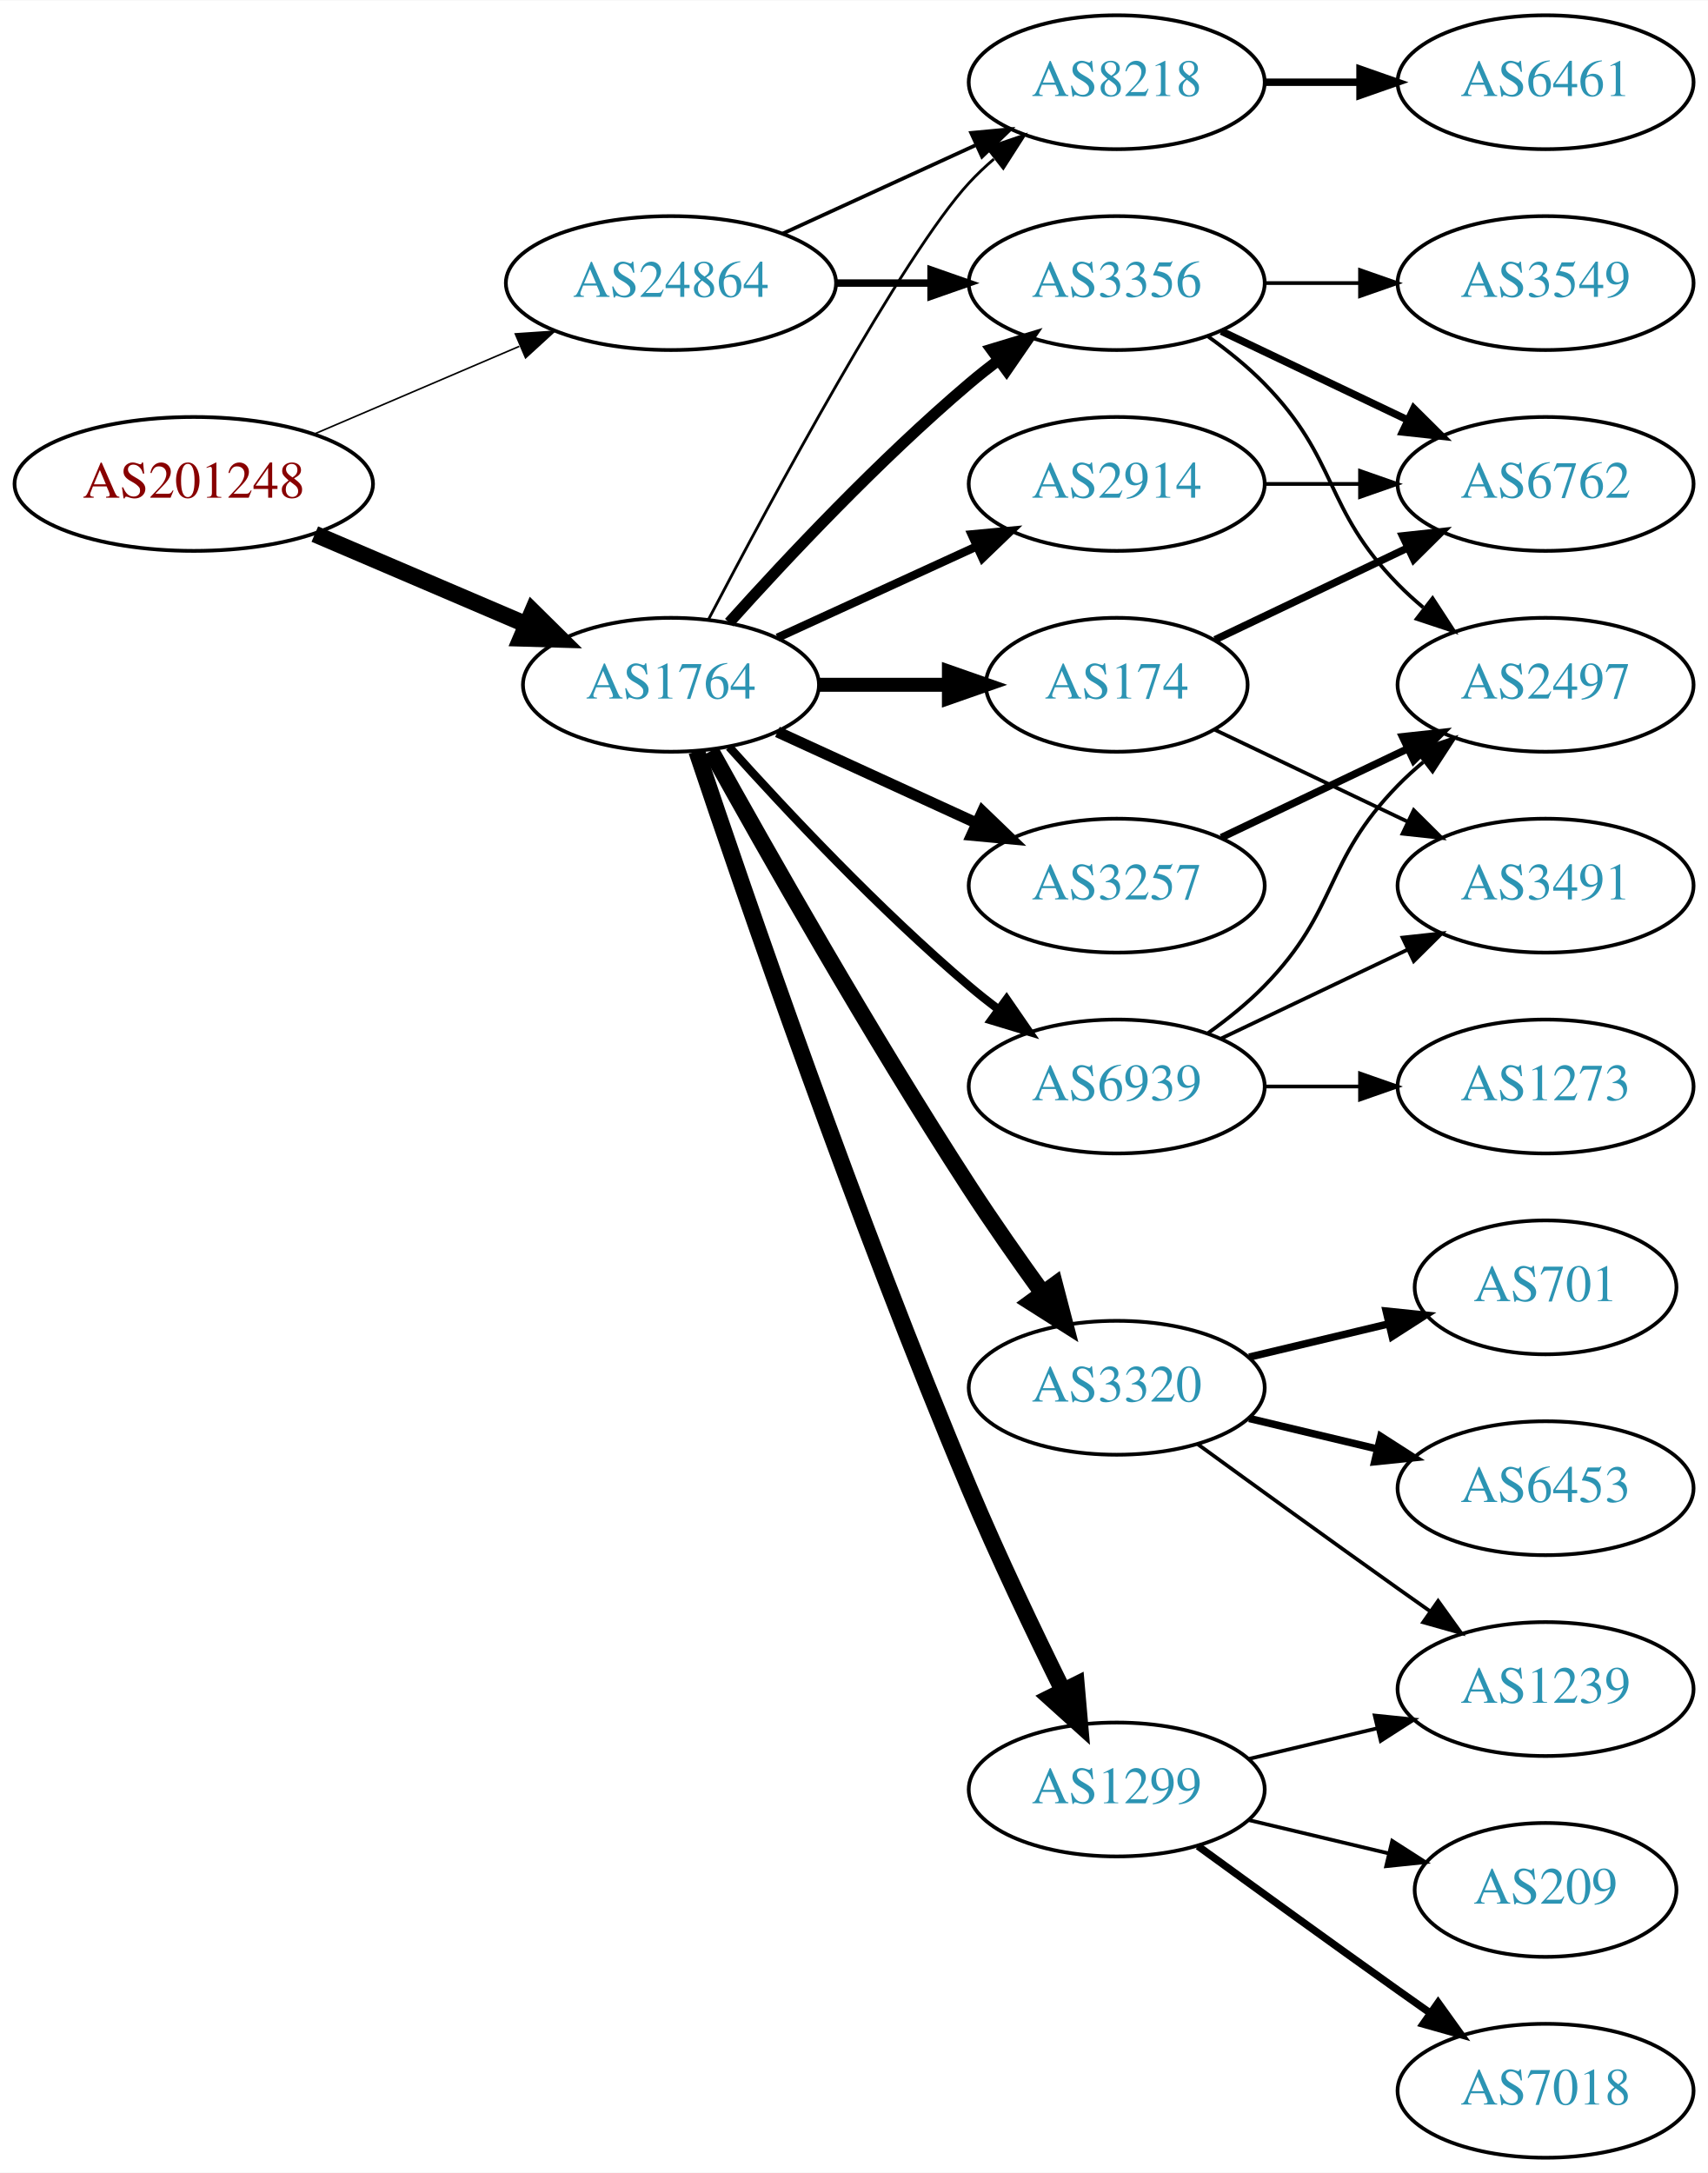
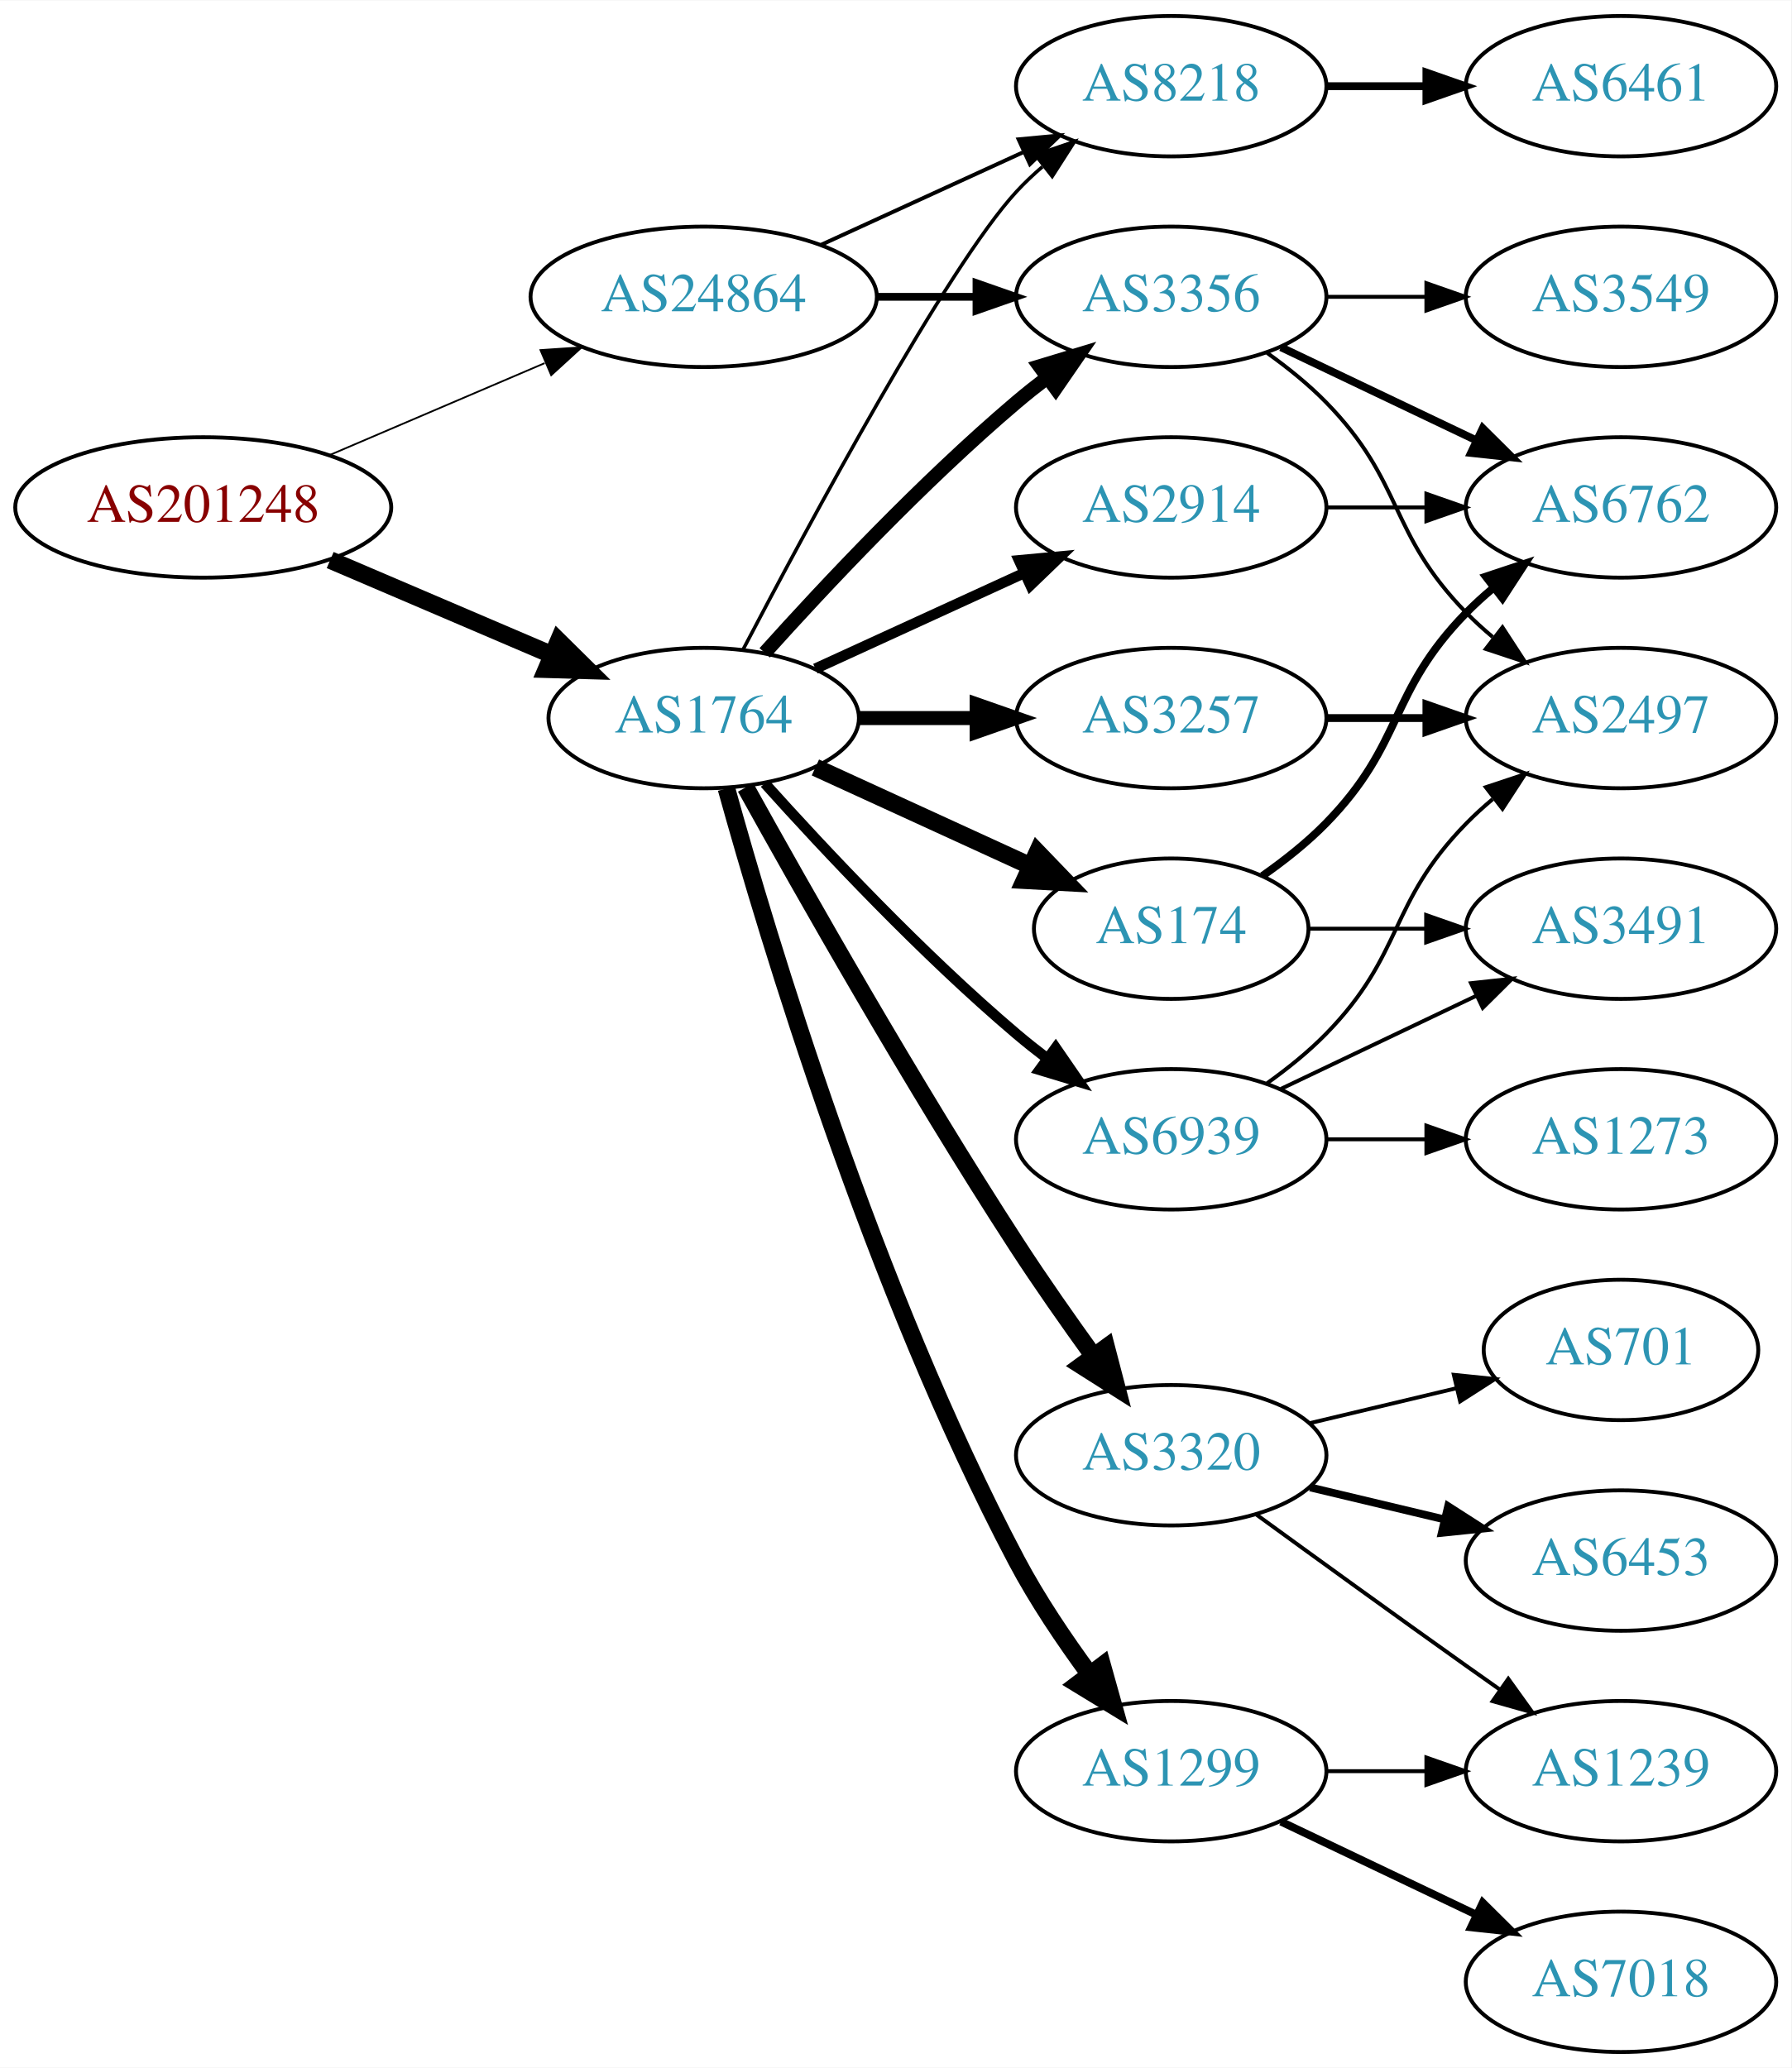
- <svg xmlns="http://www.w3.org/2000/svg" xmlns:xlink="http://www.w3.org/1999/xlink" width="459pt" height="584pt" viewBox="0.00 0.00 459.17 584.00">
-   <g id="graph0" class="graph" transform="scale(1 1) rotate(0) translate(4 580)">
-     <polygon fill="white" stroke="none" points="-4,4 -4,-580 455.17,-580 455.17,4 -4,4" />
+ <svg xmlns="http://www.w3.org/2000/svg" xmlns:xlink="http://www.w3.org/1999/xlink" width="459pt" height="530pt" viewBox="0.00 0.00 459.17 530.00">
+   <g id="graph0" class="graph" transform="scale(1 1) rotate(0) translate(4 526)">
+     <polygon fill="white" stroke="none" points="-4,4 -4,-526 455.17,-526 455.17,4 -4,4" />
    <g id="node1" class="node">
      <g id="a_node1">
        <a xlink:href="/asn/201248" xlink:title="AS201248 ~ SCC EDV-Beratung AG [AT]">
-           <ellipse fill="#ffffff" stroke="black" cx="48.096" cy="-450" rx="48.192" ry="18" />
-           <text text-anchor="middle" x="48.096" y="-446.3" font-family="Times,serif" font-size="14.00" fill="#880000">AS201248</text>
+           <ellipse fill="#ffffff" stroke="black" cx="48.096" cy="-396" rx="48.192" ry="18" />
+           <text text-anchor="middle" x="48.096" y="-392.3" font-family="Times,serif" font-size="14.00" fill="#880000">AS201248</text>
        </a>
      </g>
    </g>
    <g id="node2" class="node">
      <g id="a_node2">
        <a xlink:href="/asn/1764" xlink:title="AS1764 ~ NEXTLAYER-AS [AT]">
-           <ellipse fill="#ffffff" stroke="black" cx="176.388" cy="-396" rx="39.794" ry="18" />
-           <text text-anchor="middle" x="176.388" y="-392.3" font-family="Times,serif" font-size="14.00" fill="#2c94b3">AS1764</text>
+           <ellipse fill="#ffffff" stroke="black" cx="176.388" cy="-342" rx="39.794" ry="18" />
+           <text text-anchor="middle" x="176.388" y="-338.3" font-family="Times,serif" font-size="14.00" fill="#2c94b3">AS1764</text>
        </a>
      </g>
    </g>
    <g id="edge1" class="edge">
-       <path fill="none" stroke="black" stroke-width="4.5" d="M80.639,-436.513C97.776,-429.185 119.097,-420.069 137.172,-412.34" />
-       <polygon fill="black" stroke="black" stroke-width="4.5" points="139.186,-415.762 146.832,-408.21 136.089,-408.521 139.186,-415.762" />
+       <path fill="none" stroke="black" stroke-width="4.5" d="M80.639,-382.513C97.776,-375.185 119.097,-366.069 137.172,-358.34" />
+       <polygon fill="black" stroke="black" stroke-width="4.5" points="139.186,-361.762 146.832,-354.21 136.089,-354.521 139.186,-361.762" />
    </g>
    <g id="node3" class="node">
      <g id="a_node3">
        <a xlink:href="/asn/24864" xlink:title="AS24864 ~ Raiffeisen Informatik GmbH [AT]">
-           <ellipse fill="#ffffff" stroke="black" cx="176.388" cy="-504" rx="44.393" ry="18" />
-           <text text-anchor="middle" x="176.388" y="-500.3" font-family="Times,serif" font-size="14.00" fill="#2c94b3">AS24864</text>
+           <ellipse fill="#ffffff" stroke="black" cx="176.388" cy="-450" rx="44.393" ry="18" />
+           <text text-anchor="middle" x="176.388" y="-446.3" font-family="Times,serif" font-size="14.00" fill="#2c94b3">AS24864</text>
        </a>
      </g>
    </g>
    <g id="edge2" class="edge">
-       <path fill="none" stroke="black" stroke-width="0.422" d="M80.639,-463.487C97.283,-470.604 117.873,-479.408 135.604,-486.989" />
-       <polygon fill="black" stroke="black" stroke-width="0.422" points="134.545,-490.343 145.116,-491.057 137.297,-483.907 134.545,-490.343" />
+       <path fill="none" stroke="black" stroke-width="0.45" d="M80.639,-409.487C97.283,-416.604 117.873,-425.408 135.604,-432.989" />
+       <polygon fill="black" stroke="black" stroke-width="0.45" points="134.545,-436.343 145.116,-437.057 137.297,-429.907 134.545,-436.343" />
    </g>
    <g id="node4" class="node">
      <g id="a_node4">
-         <a xlink:href="/asn/3356" xlink:title="AS3356 ~ Level 3 Parent, LLC [US]">
-           <ellipse fill="#ffffff" stroke="black" cx="296.23" cy="-504" rx="39.794" ry="18" />
-           <text text-anchor="middle" x="296.23" y="-500.3" font-family="Times,serif" font-size="14.00" fill="#2c94b3">AS3356</text>
+         <a xlink:href="/asn/174" xlink:title="AS174 ~ Cogent Communications [US]">
+           <ellipse fill="#ffffff" stroke="black" cx="296.23" cy="-288" rx="35.194" ry="18" />
+           <text text-anchor="middle" x="296.23" y="-284.3" font-family="Times,serif" font-size="14.00" fill="#2c94b3">AS174</text>
        </a>
      </g>
    </g>
    <g id="edge3" class="edge">
-       <path fill="none" stroke="black" stroke-width="3" d="M192.034,-412.725C207.334,-429.765 232.432,-456.523 256.584,-477 259.081,-479.117 261.741,-481.232 264.453,-483.293" />
-       <polygon fill="black" stroke="black" stroke-width="3" points="262.489,-486.194 272.629,-489.266 266.619,-480.541 262.489,-486.194" />
+       <path fill="none" stroke="black" stroke-width="4.5" d="M205.016,-329.339C221.433,-321.817 242.414,-312.202 260.011,-304.139" />
+       <polygon fill="black" stroke="black" stroke-width="4.5" points="261.938,-307.587 269.388,-299.842 258.657,-300.428 261.938,-307.587" />
    </g>
    <g id="node5" class="node">
      <g id="a_node5">
-         <a xlink:href="/asn/3320" xlink:title="AS3320 ~ DTAG [DE]">
-           <ellipse fill="#ffffff" stroke="black" cx="296.23" cy="-207" rx="39.794" ry="18" />
-           <text text-anchor="middle" x="296.23" y="-203.3" font-family="Times,serif" font-size="14.00" fill="#2c94b3">AS3320</text>
+         <a xlink:href="/asn/1299" xlink:title="AS1299 ~ Telia Carrier [EU]">
+           <ellipse fill="#ffffff" stroke="black" cx="296.23" cy="-72" rx="39.794" ry="18" />
+           <text text-anchor="middle" x="296.23" y="-68.3" font-family="Times,serif" font-size="14.00" fill="#2c94b3">AS1299</text>
        </a>
      </g>
    </g>
    <g id="edge4" class="edge">
-       <path fill="none" stroke="black" stroke-width="4.5" d="M187.141,-378.217C201.616,-352.099 229.949,-302.023 256.584,-261 262.768,-251.474 269.916,-241.283 276.37,-232.349" />
-       <polygon fill="black" stroke="black" stroke-width="4.5" points="279.579,-234.631 282.291,-224.232 273.217,-229.991 279.579,-234.631" />
+       <path fill="none" stroke="black" stroke-width="4.5" d="M182.209,-323.954C192.735,-285.974 219.81,-195.562 256.584,-126 261.892,-115.959 268.837,-105.649 275.375,-96.765" />
+       <polygon fill="black" stroke="black" stroke-width="4.5" points="278.554,-99.088 281.45,-88.738 272.275,-94.335 278.554,-99.088" />
    </g>
    <g id="node6" class="node">
      <g id="a_node6">
-         <a xlink:href="/asn/2914" xlink:title="AS2914 ~ NTT America, Inc. [US]">
-           <ellipse fill="#ffffff" stroke="black" cx="296.23" cy="-450" rx="39.794" ry="18" />
-           <text text-anchor="middle" x="296.23" y="-446.3" font-family="Times,serif" font-size="14.00" fill="#2c94b3">AS2914</text>
+         <a xlink:href="/asn/3320" xlink:title="AS3320 ~ DTAG [DE]">
+           <ellipse fill="#ffffff" stroke="black" cx="296.23" cy="-153" rx="39.794" ry="18" />
+           <text text-anchor="middle" x="296.23" y="-149.3" font-family="Times,serif" font-size="14.00" fill="#2c94b3">AS3320</text>
        </a>
      </g>
    </g>
    <g id="edge5" class="edge">
-       <path fill="none" stroke="black" stroke-width="2.25" d="M205.016,-408.661C220.973,-415.973 241.244,-425.261 258.527,-433.181" />
-       <polygon fill="black" stroke="black" stroke-width="2.25" points="257.225,-436.435 267.774,-437.419 260.141,-430.071 257.225,-436.435" />
+       <path fill="none" stroke="black" stroke-width="4.5" d="M187.141,-324.217C201.616,-298.099 229.949,-248.023 256.584,-207 262.768,-197.474 269.916,-187.283 276.37,-178.349" />
+       <polygon fill="black" stroke="black" stroke-width="4.5" points="279.579,-180.631 282.291,-170.232 273.217,-175.991 279.579,-180.631" />
    </g>
    <g id="node7" class="node">
      <g id="a_node7">
-         <a xlink:href="/asn/174" xlink:title="AS174 ~ Cogent Communications [US]">
-           <ellipse fill="#ffffff" stroke="black" cx="296.23" cy="-396" rx="35.194" ry="18" />
-           <text text-anchor="middle" x="296.23" y="-392.3" font-family="Times,serif" font-size="14.00" fill="#2c94b3">AS174</text>
+         <a xlink:href="/asn/3356" xlink:title="AS3356 ~ Level 3 Parent, LLC [US]">
+           <ellipse fill="#ffffff" stroke="black" cx="296.23" cy="-450" rx="39.794" ry="18" />
+           <text text-anchor="middle" x="296.23" y="-446.3" font-family="Times,serif" font-size="14.00" fill="#2c94b3">AS3356</text>
        </a>
      </g>
    </g>
    <g id="edge6" class="edge">
-       <path fill="none" stroke="black" stroke-width="3.75" d="M216.3,-396C227.387,-396 239.546,-396 250.929,-396" />
-       <polygon fill="black" stroke="black" stroke-width="3.75" points="251.111,-399.5 261.111,-396 251.111,-392.5 251.111,-399.5" />
+       <path fill="none" stroke="black" stroke-width="3.6" d="M192.034,-358.725C207.334,-375.765 232.432,-402.523 256.584,-423 259.081,-425.117 261.741,-427.232 264.453,-429.293" />
+       <polygon fill="black" stroke="black" stroke-width="3.6" points="262.489,-432.194 272.629,-435.266 266.619,-426.541 262.489,-432.194" />
    </g>
    <g id="node8" class="node">
      <g id="a_node8">
        <a xlink:href="/asn/3257" xlink:title="AS3257 ~ GTT [DE]">
          <ellipse fill="#ffffff" stroke="black" cx="296.23" cy="-342" rx="39.794" ry="18" />
          <text text-anchor="middle" x="296.23" y="-338.3" font-family="Times,serif" font-size="14.00" fill="#2c94b3">AS3257</text>
        </a>
      </g>
    </g>
    <g id="edge7" class="edge">
-       <path fill="none" stroke="black" stroke-width="3" d="M205.016,-383.339C220.973,-376.027 241.244,-366.739 258.527,-358.819" />
-       <polygon fill="black" stroke="black" stroke-width="3" points="260.141,-361.929 267.774,-354.581 257.225,-355.565 260.141,-361.929" />
+       <path fill="none" stroke="black" stroke-width="3.6" d="M216.3,-342C225.854,-342 236.203,-342 246.166,-342" />
+       <polygon fill="black" stroke="black" stroke-width="3.6" points="246.358,-345.5 256.358,-342 246.358,-338.5 246.358,-345.5" />
    </g>
    <g id="node9" class="node">
      <g id="a_node9">
-         <a xlink:href="/asn/1299" xlink:title="AS1299 ~ Telia Carrier [EU]">
-           <ellipse fill="#ffffff" stroke="black" cx="296.23" cy="-99" rx="39.794" ry="18" />
-           <text text-anchor="middle" x="296.23" y="-95.3" font-family="Times,serif" font-size="14.00" fill="#2c94b3">AS1299</text>
+         <a xlink:href="/asn/2914" xlink:title="AS2914 ~ NTT America, Inc. [US]">
+           <ellipse fill="#ffffff" stroke="black" cx="296.23" cy="-396" rx="39.794" ry="18" />
+           <text text-anchor="middle" x="296.23" y="-392.3" font-family="Times,serif" font-size="14.00" fill="#2c94b3">AS2914</text>
        </a>
      </g>
    </g>
    <g id="edge8" class="edge">
-       <path fill="none" stroke="black" stroke-width="4.5" d="M183.3,-378.143C195.773,-340.889 226.143,-252.341 256.584,-180 264.341,-161.566 274.035,-141.254 281.773,-125.581" />
-       <polygon fill="black" stroke="black" stroke-width="4.5" points="285.372,-127.188 286.304,-116.481 278.322,-123.678 285.372,-127.188" />
+       <path fill="none" stroke="black" stroke-width="2.7" d="M205.016,-354.661C220.973,-361.973 241.244,-371.261 258.527,-379.181" />
+       <polygon fill="black" stroke="black" stroke-width="2.7" points="257.225,-382.435 267.774,-383.419 260.141,-376.071 257.225,-382.435" />
    </g>
    <g id="node10" class="node">
      <g id="a_node10">
        <a xlink:href="/asn/8218" xlink:title="AS8218 ~ legacy Neotelecoms [FR]">
-           <ellipse fill="#ffffff" stroke="black" cx="296.23" cy="-558" rx="39.794" ry="18" />
-           <text text-anchor="middle" x="296.23" y="-554.3" font-family="Times,serif" font-size="14.00" fill="#2c94b3">AS8218</text>
+           <ellipse fill="#ffffff" stroke="black" cx="296.23" cy="-504" rx="39.794" ry="18" />
+           <text text-anchor="middle" x="296.23" y="-500.3" font-family="Times,serif" font-size="14.00" fill="#2c94b3">AS8218</text>
        </a>
      </g>
    </g>
    <g id="edge9" class="edge">
-       <path fill="none" stroke="black" stroke-width="0.75" d="M186.443,-413.501C203.186,-445.482 238.884,-511.838 256.584,-531 258.614,-533.198 260.853,-535.319 263.199,-537.34" />
-       <polygon fill="black" stroke="black" stroke-width="0.75" points="261.411,-540.386 271.443,-543.794 265.726,-534.874 261.411,-540.386" />
+       <path fill="none" stroke="black" stroke-width="0.9" d="M186.443,-359.501C203.186,-391.482 238.884,-457.838 256.584,-477 258.614,-479.198 260.853,-481.319 263.199,-483.34" />
+       <polygon fill="black" stroke="black" stroke-width="0.9" points="261.411,-486.386 271.443,-489.794 265.726,-480.874 261.411,-486.386" />
    </g>
    <g id="node11" class="node">
      <g id="a_node11">
        <a xlink:href="/asn/6939" xlink:title="AS6939 ~ Hurricane Electric LLC [US]">
-           <ellipse fill="#ffffff" stroke="black" cx="296.23" cy="-288" rx="39.794" ry="18" />
-           <text text-anchor="middle" x="296.23" y="-284.3" font-family="Times,serif" font-size="14.00" fill="#2c94b3">AS6939</text>
+           <ellipse fill="#ffffff" stroke="black" cx="296.23" cy="-234" rx="39.794" ry="18" />
+           <text text-anchor="middle" x="296.23" y="-230.3" font-family="Times,serif" font-size="14.00" fill="#2c94b3">AS6939</text>
        </a>
      </g>
    </g>
    <g id="edge10" class="edge">
-       <path fill="none" stroke="black" stroke-width="2.25" d="M192.034,-379.275C207.334,-362.235 232.432,-335.477 256.584,-315 259.081,-312.883 261.741,-310.768 264.453,-308.707" />
-       <polygon fill="black" stroke="black" stroke-width="2.25" points="266.619,-311.459 272.629,-302.734 262.489,-305.806 266.619,-311.459" />
+       <path fill="none" stroke="black" stroke-width="2.7" d="M192.034,-325.275C207.334,-308.235 232.432,-281.477 256.584,-261 259.081,-258.883 261.741,-256.768 264.453,-254.707" />
+       <polygon fill="black" stroke="black" stroke-width="2.7" points="266.619,-257.459 272.629,-248.734 262.489,-251.806 266.619,-257.459" />
    </g>
    <g id="edge28" class="edge">
-       <path fill="none" stroke="black" stroke-width="2" d="M220.599,-504C228.911,-504 237.674,-504 246.156,-504" />
-       <polygon fill="black" stroke="black" stroke-width="2" points="246.315,-507.5 256.315,-504 246.315,-500.5 246.315,-507.5" />
-     </g>
-     <g id="edge29" class="edge">
-       <path fill="none" stroke="black" d="M206.517,-517.348C222.128,-524.502 241.526,-533.391 258.198,-541.03" />
-       <polygon fill="black" stroke="black" points="257.101,-544.378 267.65,-545.362 260.017,-538.014 257.101,-544.378" />
+       <path fill="none" stroke="black" stroke-width="2" d="M220.599,-450C228.911,-450 237.674,-450 246.156,-450" />
+       <polygon fill="black" stroke="black" stroke-width="2" points="246.315,-453.5 256.315,-450 246.315,-446.5 246.315,-453.5" />
+     </g>
+     <g id="edge27" class="edge">
+       <path fill="none" stroke="black" d="M206.517,-463.348C222.128,-470.502 241.526,-479.391 258.198,-487.03" />
+       <polygon fill="black" stroke="black" points="257.101,-490.378 267.65,-491.362 260.017,-484.014 257.101,-490.378" />
+     </g>
+     <g id="node12" class="node">
+       <g id="a_node12">
+         <a xlink:href="/asn/6762" xlink:title="AS6762 ~ TELECOM ITALIA SPARKLE S.p.A. [IT]">
+           <ellipse fill="#ffffff" stroke="black" cx="411.523" cy="-396" rx="39.794" ry="18" />
+           <text text-anchor="middle" x="411.523" y="-392.3" font-family="Times,serif" font-size="14.00" fill="#2c94b3">AS6762</text>
+         </a>
+       </g>
+     </g>
+     <g id="edge11" class="edge">
+       <path fill="none" stroke="black" stroke-width="2" d="M319.613,-301.532C325.255,-305.49 331.068,-310.086 335.877,-315 356.049,-335.617 351.704,-348.383 371.877,-369 373.969,-371.139 376.253,-373.218 378.63,-375.21" />
+       <polygon fill="black" stroke="black" stroke-width="2" points="376.873,-378.275 386.929,-381.611 381.148,-372.732 376.873,-378.275" />
+     </g>
+     <g id="node13" class="node">
+       <g id="a_node13">
+         <a xlink:href="/asn/3491" xlink:title="AS3491 ~ PCCW Global, Inc. [US]">
+           <ellipse fill="#ffffff" stroke="black" cx="411.523" cy="-288" rx="39.794" ry="18" />
+           <text text-anchor="middle" x="411.523" y="-284.3" font-family="Times,serif" font-size="14.00" fill="#2c94b3">AS3491</text>
+         </a>
+       </g>
+     </g>
+     <g id="edge12" class="edge">
+       <path fill="none" stroke="black" d="M331.529,-288C340.906,-288 351.257,-288 361.291,-288" />
+       <polygon fill="black" stroke="black" points="361.58,-291.5 371.58,-288 361.58,-284.5 361.58,-291.5" />
+     </g>
+     <g id="node14" class="node">
+       <g id="a_node14">
+         <a xlink:href="/asn/1239" xlink:title="AS1239 ~ Sprint [US]">
+           <ellipse fill="#ffffff" stroke="black" cx="411.523" cy="-72" rx="39.794" ry="18" />
+           <text text-anchor="middle" x="411.523" y="-68.3" font-family="Times,serif" font-size="14.00" fill="#2c94b3">AS1239</text>
+         </a>
+       </g>
+     </g>
+     <g id="edge13" class="edge">
+       <path fill="none" stroke="black" d="M335.902,-72C344.105,-72 352.869,-72 361.401,-72" />
+       <polygon fill="black" stroke="black" points="361.641,-75.5 371.641,-72 361.641,-68.5 361.641,-75.5" />
    </g>
    <g id="node15" class="node">
      <g id="a_node15">
-         <a xlink:href="/asn/6762" xlink:title="AS6762 ~ TELECOM ITALIA SPARKLE S.p.A. [IT]">
-           <ellipse fill="#ffffff" stroke="black" cx="411.523" cy="-450" rx="39.794" ry="18" />
-           <text text-anchor="middle" x="411.523" y="-446.3" font-family="Times,serif" font-size="14.00" fill="#2c94b3">AS6762</text>
-         </a>
-       </g>
-     </g>
-     <g id="edge15" class="edge">
-       <path fill="none" stroke="black" stroke-width="2" d="M324.367,-491.066C339.361,-483.919 358.182,-474.948 374.405,-467.215" />
-       <polygon fill="black" stroke="black" stroke-width="2" points="376.087,-470.291 383.608,-462.829 373.075,-463.972 376.087,-470.291" />
-     </g>
-     <g id="node16" class="node">
-       <g id="a_node16">
-         <a xlink:href="/asn/2497" xlink:title="AS2497 ~ Internet Initiative Japan Inc. [JP]">
-           <ellipse fill="#ffffff" stroke="black" cx="411.523" cy="-396" rx="39.794" ry="18" />
-           <text text-anchor="middle" x="411.523" y="-392.3" font-family="Times,serif" font-size="14.00" fill="#2c94b3">AS2497</text>
-         </a>
-       </g>
-     </g>
-     <g id="edge16" class="edge">
-       <path fill="none" stroke="black" d="M320.824,-489.611C326.08,-485.852 331.412,-481.563 335.877,-477 356.049,-456.383 351.704,-443.617 371.877,-423 373.969,-420.861 376.253,-418.782 378.63,-416.79" />
-       <polygon fill="black" stroke="black" points="381.148,-419.268 386.929,-410.389 376.873,-413.725 381.148,-419.268" />
-     </g>
-     <g id="node17" class="node">
-       <g id="a_node17">
-         <a xlink:href="/asn/3549" xlink:title="AS3549 ~ Level 3 Parent, LLC [US]">
-           <ellipse fill="#ffffff" stroke="black" cx="411.523" cy="-504" rx="39.794" ry="18" />
-           <text text-anchor="middle" x="411.523" y="-500.3" font-family="Times,serif" font-size="14.00" fill="#2c94b3">AS3549</text>
-         </a>
-       </g>
-     </g>
-     <g id="edge17" class="edge">
-       <path fill="none" stroke="black" d="M335.902,-504C344.105,-504 352.869,-504 361.401,-504" />
-       <polygon fill="black" stroke="black" points="361.641,-507.5 371.641,-504 361.641,-500.5 361.641,-507.5" />
-     </g>
-     <g id="node12" class="node">
-       <g id="a_node12">
-         <a xlink:href="/asn/6453" xlink:title="AS6453 ~ TATA COMMUNICATIONS (AMERICA) INC [US]">
-           <ellipse fill="#ffffff" stroke="black" cx="411.523" cy="-180" rx="39.794" ry="18" />
-           <text text-anchor="middle" x="411.523" y="-176.3" font-family="Times,serif" font-size="14.00" fill="#2c94b3">AS6453</text>
-         </a>
-       </g>
-     </g>
-     <g id="edge11" class="edge">
-       <path fill="none" stroke="black" stroke-width="2" d="M331.837,-198.752C342.709,-196.162 354.863,-193.265 366.305,-190.538" />
-       <polygon fill="black" stroke="black" stroke-width="2" points="367.212,-193.92 376.128,-188.197 365.589,-187.111 367.212,-193.92" />
-     </g>
-     <g id="node13" class="node">
-       <g id="a_node13">
-         <a xlink:href="/asn/1239" xlink:title="AS1239 ~ Sprint [US]">
-           <ellipse fill="#ffffff" stroke="black" cx="411.523" cy="-126" rx="39.794" ry="18" />
-           <text text-anchor="middle" x="411.523" y="-122.3" font-family="Times,serif" font-size="14.00" fill="#2c94b3">AS1239</text>
-         </a>
-       </g>
-     </g>
-     <g id="edge12" class="edge">
-       <path fill="none" stroke="black" d="M318.078,-191.778C333.012,-180.909 353.626,-165.975 371.877,-153 374.697,-150.995 377.64,-148.915 380.588,-146.841" />
-       <polygon fill="black" stroke="black" points="382.634,-149.681 388.813,-141.074 378.616,-143.95 382.634,-149.681" />
-     </g>
-     <g id="node14" class="node">
-       <g id="a_node14">
-         <a xlink:href="/asn/701" xlink:title="AS701 ~ UUNET [US]">
-           <ellipse fill="#ffffff" stroke="black" cx="411.523" cy="-234" rx="35.194" ry="18" />
-           <text text-anchor="middle" x="411.523" y="-230.3" font-family="Times,serif" font-size="14.00" fill="#2c94b3">AS701</text>
-         </a>
-       </g>
-     </g>
-     <g id="edge13" class="edge">
-       <path fill="none" stroke="black" stroke-width="2" d="M331.837,-215.248C343.632,-218.058 356.937,-221.229 369.204,-224.153" />
-       <polygon fill="black" stroke="black" stroke-width="2" points="368.67,-227.624 379.209,-226.537 370.293,-220.814 368.67,-227.624" />
-     </g>
-     <g id="edge14" class="edge">
-       <path fill="none" stroke="black" d="M335.902,-450C344.105,-450 352.869,-450 361.401,-450" />
-       <polygon fill="black" stroke="black" points="361.641,-453.5 371.641,-450 361.641,-446.5 361.641,-453.5" />
-     </g>
-     <g id="edge19" class="edge">
-       <path fill="none" stroke="black" stroke-width="2" d="M322.655,-408.119C337.958,-415.413 357.681,-424.814 374.563,-432.86" />
-       <polygon fill="black" stroke="black" stroke-width="2" points="373.071,-436.026 383.604,-437.169 376.082,-429.707 373.071,-436.026" />
-     </g>
-     <g id="node18" class="node">
-       <g id="a_node18">
-         <a xlink:href="/asn/3491" xlink:title="AS3491 ~ PCCW Global, Inc. [US]">
-           <ellipse fill="#ffffff" stroke="black" cx="411.523" cy="-342" rx="39.794" ry="18" />
-           <text text-anchor="middle" x="411.523" y="-338.3" font-family="Times,serif" font-size="14.00" fill="#2c94b3">AS3491</text>
-         </a>
-       </g>
-     </g>
-     <g id="edge18" class="edge">
-       <path fill="none" stroke="black" d="M322.655,-383.881C337.958,-376.587 357.681,-367.186 374.563,-359.14" />
-       <polygon fill="black" stroke="black" points="376.082,-362.293 383.604,-354.831 373.071,-355.974 376.082,-362.293" />
-     </g>
-     <g id="edge20" class="edge">
-       <path fill="none" stroke="black" stroke-width="2" d="M324.367,-354.934C339.361,-362.081 358.182,-371.052 374.405,-378.785" />
-       <polygon fill="black" stroke="black" stroke-width="2" points="373.075,-382.028 383.608,-383.171 376.087,-375.709 373.075,-382.028" />
-     </g>
-     <g id="edge22" class="edge">
-       <path fill="none" stroke="black" d="M331.837,-107.248C342.709,-109.838 354.863,-112.735 366.305,-115.462" />
-       <polygon fill="black" stroke="black" points="365.589,-118.889 376.128,-117.803 367.212,-112.08 365.589,-118.889" />
-     </g>
-     <g id="node19" class="node">
-       <g id="a_node19">
        <a xlink:href="/asn/7018" xlink:title="AS7018 ~ AT&amp;T Services, Inc. [US]">
          <ellipse fill="#ffffff" stroke="black" cx="411.523" cy="-18" rx="39.794" ry="18" />
          <text text-anchor="middle" x="411.523" y="-14.3" font-family="Times,serif" font-size="14.00" fill="#2c94b3">AS7018</text>
        </a>
      </g>
    </g>
+     <g id="edge14" class="edge">
+       <path fill="none" stroke="black" stroke-width="2" d="M324.367,-59.066C339.361,-51.919 358.182,-42.948 374.405,-35.215" />
+       <polygon fill="black" stroke="black" stroke-width="2" points="376.087,-38.291 383.608,-30.829 373.075,-31.972 376.087,-38.291" />
+     </g>
+     <g id="edge15" class="edge">
+       <path fill="none" stroke="black" d="M318.078,-137.778C333.012,-126.909 353.626,-111.975 371.877,-99 374.697,-96.995 377.64,-94.915 380.588,-92.841" />
+       <polygon fill="black" stroke="black" points="382.634,-95.681 388.813,-87.074 378.616,-89.95 382.634,-95.681" />
+     </g>
+     <g id="node16" class="node">
+       <g id="a_node16">
+         <a xlink:href="/asn/701" xlink:title="AS701 ~ UUNET [US]">
+           <ellipse fill="#ffffff" stroke="black" cx="411.523" cy="-180" rx="35.194" ry="18" />
+           <text text-anchor="middle" x="411.523" y="-176.3" font-family="Times,serif" font-size="14.00" fill="#2c94b3">AS701</text>
+         </a>
+       </g>
+     </g>
+     <g id="edge16" class="edge">
+       <path fill="none" stroke="black" d="M331.837,-161.248C343.632,-164.058 356.937,-167.229 369.204,-170.153" />
+       <polygon fill="black" stroke="black" points="368.67,-173.624 379.209,-172.537 370.293,-166.814 368.67,-173.624" />
+     </g>
+     <g id="node17" class="node">
+       <g id="a_node17">
+         <a xlink:href="/asn/6453" xlink:title="AS6453 ~ TATA COMMUNICATIONS (AMERICA) INC [US]">
+           <ellipse fill="#ffffff" stroke="black" cx="411.523" cy="-126" rx="39.794" ry="18" />
+           <text text-anchor="middle" x="411.523" y="-122.3" font-family="Times,serif" font-size="14.00" fill="#2c94b3">AS6453</text>
+         </a>
+       </g>
+     </g>
+     <g id="edge17" class="edge">
+       <path fill="none" stroke="black" stroke-width="2" d="M331.837,-144.752C342.709,-142.162 354.863,-139.265 366.305,-136.538" />
+       <polygon fill="black" stroke="black" stroke-width="2" points="367.212,-139.92 376.128,-134.197 365.589,-133.111 367.212,-139.92" />
+     </g>
+     <g id="edge20" class="edge">
+       <path fill="none" stroke="black" stroke-width="2" d="M324.367,-437.066C339.361,-429.919 358.182,-420.948 374.405,-413.215" />
+       <polygon fill="black" stroke="black" stroke-width="2" points="376.087,-416.291 383.608,-408.829 373.075,-409.972 376.087,-416.291" />
+     </g>
+     <g id="node18" class="node">
+       <g id="a_node18">
+         <a xlink:href="/asn/2497" xlink:title="AS2497 ~ Internet Initiative Japan Inc. [JP]">
+           <ellipse fill="#ffffff" stroke="black" cx="411.523" cy="-342" rx="39.794" ry="18" />
+           <text text-anchor="middle" x="411.523" y="-338.3" font-family="Times,serif" font-size="14.00" fill="#2c94b3">AS2497</text>
+         </a>
+       </g>
+     </g>
+     <g id="edge18" class="edge">
+       <path fill="none" stroke="black" d="M320.824,-435.611C326.08,-431.852 331.412,-427.563 335.877,-423 356.049,-402.383 351.704,-389.617 371.877,-369 373.969,-366.861 376.253,-364.782 378.63,-362.79" />
+       <polygon fill="black" stroke="black" points="381.148,-365.268 386.929,-356.389 376.873,-359.725 381.148,-365.268" />
+     </g>
+     <g id="node19" class="node">
+       <g id="a_node19">
+         <a xlink:href="/asn/3549" xlink:title="AS3549 ~ Level 3 Parent, LLC [US]">
+           <ellipse fill="#ffffff" stroke="black" cx="411.523" cy="-450" rx="39.794" ry="18" />
+           <text text-anchor="middle" x="411.523" y="-446.3" font-family="Times,serif" font-size="14.00" fill="#2c94b3">AS3549</text>
+         </a>
+       </g>
+     </g>
+     <g id="edge19" class="edge">
+       <path fill="none" stroke="black" d="M335.902,-450C344.105,-450 352.869,-450 361.401,-450" />
+       <polygon fill="black" stroke="black" points="361.641,-453.5 371.641,-450 361.641,-446.5 361.641,-453.5" />
+     </g>
    <g id="edge21" class="edge">
-       <path fill="none" stroke="black" stroke-width="2" d="M318.078,-83.778C333.012,-72.909 353.626,-57.975 371.877,-45 374.697,-42.995 377.64,-40.915 380.588,-38.841" />
-       <polygon fill="black" stroke="black" stroke-width="2" points="382.634,-41.681 388.813,-33.074 378.616,-35.95 382.634,-41.681" />
+       <path fill="none" stroke="black" stroke-width="2" d="M335.902,-342C344.105,-342 352.869,-342 361.401,-342" />
+       <polygon fill="black" stroke="black" stroke-width="2" points="361.641,-345.5 371.641,-342 361.641,-338.5 361.641,-345.5" />
+     </g>
+     <g id="edge22" class="edge">
+       <path fill="none" stroke="black" d="M335.902,-396C344.105,-396 352.869,-396 361.401,-396" />
+       <polygon fill="black" stroke="black" points="361.641,-399.5 371.641,-396 361.641,-392.5 361.641,-399.5" />
    </g>
    <g id="node20" class="node">
      <g id="a_node20">
-         <a xlink:href="/asn/209" xlink:title="AS209 ~ CenturyLink Communications, LLC [US]">
-           <ellipse fill="#ffffff" stroke="black" cx="411.523" cy="-72" rx="35.194" ry="18" />
-           <text text-anchor="middle" x="411.523" y="-68.3" font-family="Times,serif" font-size="14.00" fill="#2c94b3">AS209</text>
+         <a xlink:href="/asn/6461" xlink:title="AS6461 ~ ZAYO-6461 [US]">
+           <ellipse fill="#ffffff" stroke="black" cx="411.523" cy="-504" rx="39.794" ry="18" />
+           <text text-anchor="middle" x="411.523" y="-500.3" font-family="Times,serif" font-size="14.00" fill="#2c94b3">AS6461</text>
        </a>
      </g>
    </g>
    <g id="edge23" class="edge">
-       <path fill="none" stroke="black" d="M331.837,-90.752C343.632,-87.942 356.937,-84.771 369.204,-81.847" />
-       <polygon fill="black" stroke="black" points="370.293,-85.186 379.209,-79.463 368.67,-78.376 370.293,-85.186" />
+       <path fill="none" stroke="black" stroke-width="2" d="M335.902,-504C344.105,-504 352.869,-504 361.401,-504" />
+       <polygon fill="black" stroke="black" stroke-width="2" points="361.641,-507.5 371.641,-504 361.641,-500.5 361.641,-507.5" />
+     </g>
+     <g id="edge24" class="edge">
+       <path fill="none" stroke="black" d="M324.367,-246.934C339.361,-254.081 358.182,-263.052 374.405,-270.785" />
+       <polygon fill="black" stroke="black" points="373.075,-274.028 383.608,-275.171 376.087,-267.709 373.075,-274.028" />
+     </g>
+     <g id="edge25" class="edge">
+       <path fill="none" stroke="black" d="M320.824,-248.389C326.08,-252.148 331.412,-256.437 335.877,-261 356.049,-281.617 351.704,-294.383 371.877,-315 373.969,-317.139 376.253,-319.218 378.63,-321.21" />
+       <polygon fill="black" stroke="black" points="376.873,-324.275 386.929,-327.611 381.148,-318.732 376.873,-324.275" />
    </g>
    <g id="node21" class="node">
      <g id="a_node21">
-         <a xlink:href="/asn/6461" xlink:title="AS6461 ~ ZAYO-6461 [US]">
-           <ellipse fill="#ffffff" stroke="black" cx="411.523" cy="-558" rx="39.794" ry="18" />
-           <text text-anchor="middle" x="411.523" y="-554.3" font-family="Times,serif" font-size="14.00" fill="#2c94b3">AS6461</text>
-         </a>
-       </g>
-     </g>
-     <g id="edge24" class="edge">
-       <path fill="none" stroke="black" stroke-width="2" d="M335.902,-558C344.105,-558 352.869,-558 361.401,-558" />
-       <polygon fill="black" stroke="black" stroke-width="2" points="361.641,-561.5 371.641,-558 361.641,-554.5 361.641,-561.5" />
-     </g>
-     <g id="edge25" class="edge">
-       <path fill="none" stroke="black" d="M320.824,-302.389C326.08,-306.148 331.412,-310.437 335.877,-315 356.049,-335.617 351.704,-348.383 371.877,-369 373.969,-371.139 376.253,-373.218 378.63,-375.21" />
-       <polygon fill="black" stroke="black" points="376.873,-378.275 386.929,-381.611 381.148,-372.732 376.873,-378.275" />
-     </g>
-     <g id="edge27" class="edge">
-       <path fill="none" stroke="black" d="M324.367,-300.934C339.361,-308.081 358.182,-317.052 374.405,-324.785" />
-       <polygon fill="black" stroke="black" points="373.075,-328.028 383.608,-329.171 376.087,-321.709 373.075,-328.028" />
-     </g>
-     <g id="node22" class="node">
-       <g id="a_node22">
        <a xlink:href="/asn/1273" xlink:title="AS1273 ~ Vodafone Group PLC [EU]">
-           <ellipse fill="#ffffff" stroke="black" cx="411.523" cy="-288" rx="39.794" ry="18" />
-           <text text-anchor="middle" x="411.523" y="-284.3" font-family="Times,serif" font-size="14.00" fill="#2c94b3">AS1273</text>
+           <ellipse fill="#ffffff" stroke="black" cx="411.523" cy="-234" rx="39.794" ry="18" />
+           <text text-anchor="middle" x="411.523" y="-230.3" font-family="Times,serif" font-size="14.00" fill="#2c94b3">AS1273</text>
        </a>
      </g>
    </g>
    <g id="edge26" class="edge">
-       <path fill="none" stroke="black" d="M335.902,-288C344.105,-288 352.869,-288 361.401,-288" />
-       <polygon fill="black" stroke="black" points="361.641,-291.5 371.641,-288 361.641,-284.5 361.641,-291.5" />
+       <path fill="none" stroke="black" d="M335.902,-234C344.105,-234 352.869,-234 361.401,-234" />
+       <polygon fill="black" stroke="black" points="361.641,-237.5 371.641,-234 361.641,-230.5 361.641,-237.5" />
    </g>
  </g>
</svg>
